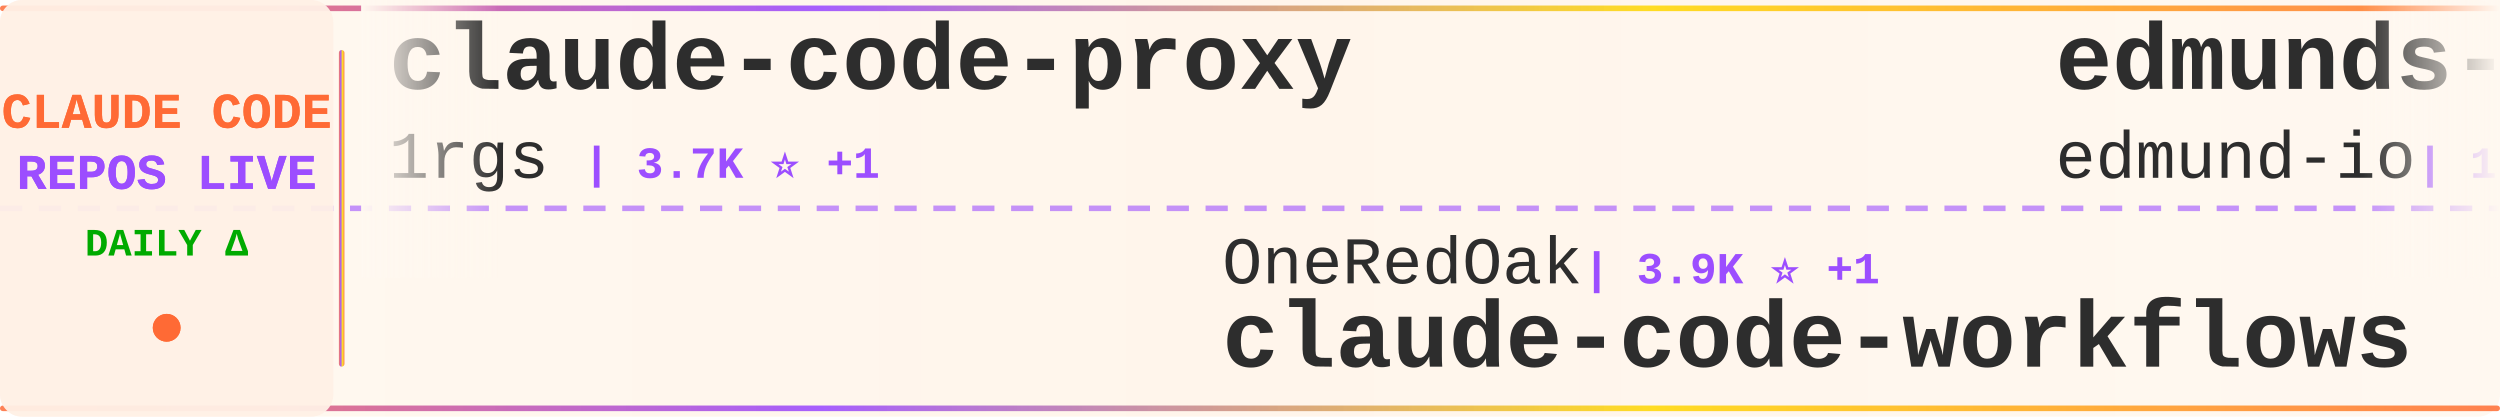
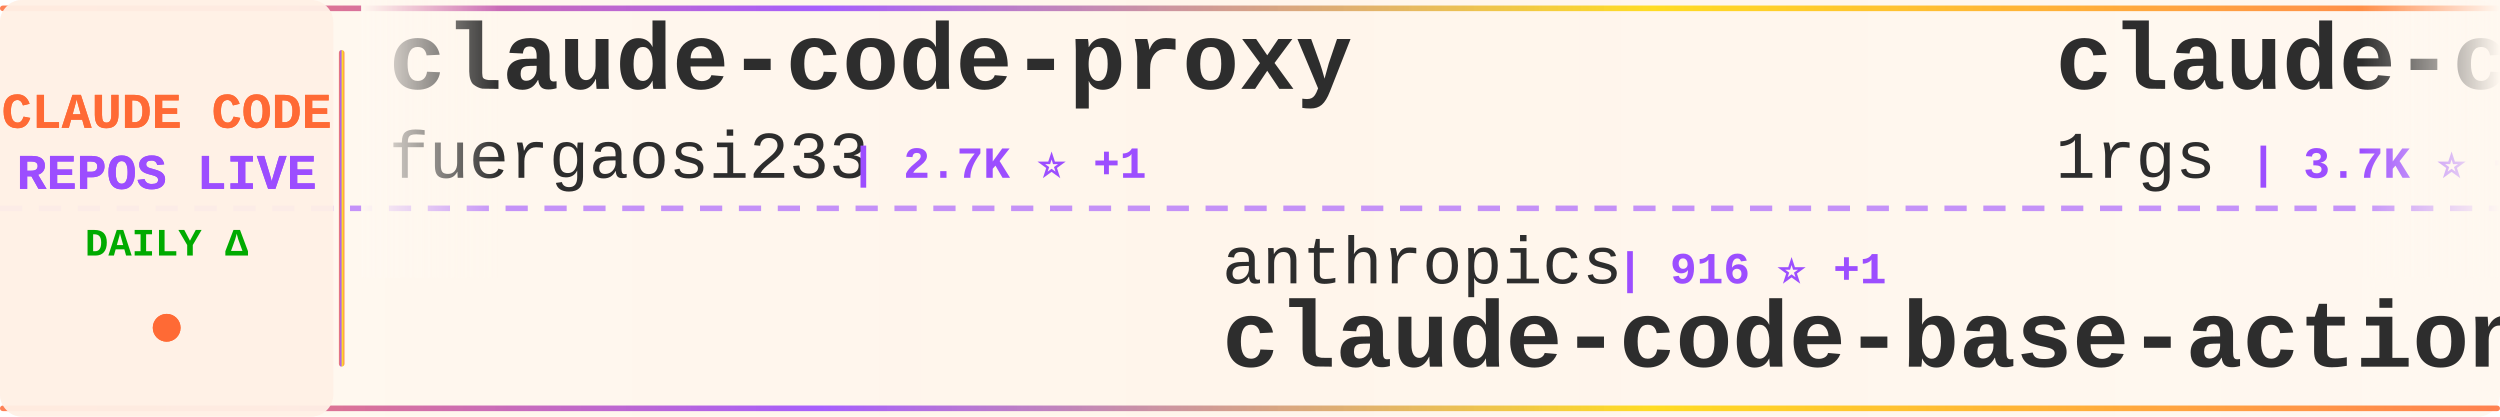
<svg xmlns="http://www.w3.org/2000/svg" width="900" height="150">
  <defs>
    <linearGradient id="tickerBg" x1="0%" y1="0%" x2="100%" y2="0%">
      <stop offset="0%" style="stop-color:#fff8f0;stop-opacity:0.98" />
      <stop offset="50%" style="stop-color:#fff5eb;stop-opacity:1" />
      <stop offset="100%" style="stop-color:#fff8f0;stop-opacity:0.98" />
    </linearGradient>
    <linearGradient id="borderGrad" x1="0%" y1="0%" x2="100%" y2="0%">
      <stop offset="0%" style="stop-color:#FF6B35;stop-opacity:0.85">
        <animate attributeName="stop-opacity" values="0.85;1;0.85" dur="2s" repeatCount="indefinite" />
      </stop>
      <stop offset="33%" style="stop-color:#9C4EFF;stop-opacity:0.9">
        <animate attributeName="stop-opacity" values="0.9;1;0.9" dur="2.2s" repeatCount="indefinite" />
      </stop>
      <stop offset="66%" style="stop-color:#FFD700;stop-opacity:0.85">
        <animate attributeName="stop-opacity" values="0.85;1;0.85" dur="1.8s" repeatCount="indefinite" />
      </stop>
      <stop offset="100%" style="stop-color:#FF6B35;stop-opacity:0.85">
        <animate attributeName="stop-opacity" values="0.85;1;0.85" dur="2s" repeatCount="indefinite" />
      </stop>
    </linearGradient>
    <filter id="textGlow">
      <feGaussianBlur stdDeviation="0.15" result="coloredBlur" />
      <feMerge>
        <feMergeNode in="coloredBlur" />
        <feMergeNode in="SourceGraphic" />
      </feMerge>
    </filter>
    <filter id="metricGlow">
      <feGaussianBlur stdDeviation="0.2" result="coloredBlur" />
      <feMerge>
        <feMergeNode in="coloredBlur" />
        <feMergeNode in="SourceGraphic" />
      </feMerge>
    </filter>
    <linearGradient id="leftFade" x1="0%" y1="0%" x2="100%" y2="0%">
      <stop offset="0%" style="stop-color:#fff8f0;stop-opacity:1" />
      <stop offset="100%" style="stop-color:#fff8f0;stop-opacity:0" />
    </linearGradient>
    <linearGradient id="rightFade" x1="0%" y1="0%" x2="100%" y2="0%">
      <stop offset="0%" style="stop-color:#fff8f0;stop-opacity:0" />
      <stop offset="100%" style="stop-color:#fff8f0;stop-opacity:1" />
    </linearGradient>
  </defs>
  <rect width="900" height="150" fill="url(#tickerBg)" rx="8" />
  <rect x="0" y="2" width="900" height="2" fill="url(#borderGrad)" rx="1" />
  <rect x="0" y="146" width="900" height="2" fill="url(#borderGrad)" rx="1" />
  <line x1="0" y1="75" x2="900" y2="75" stroke="#9C4EFF" stroke-width="2" stroke-dasharray="8 6" opacity="0.6" />
  <rect x="0" y="0" width="120" height="150" fill="#fff0e6" opacity="0.95" rx="8" />
  <text x="60" y="46" font-family="'Courier New', monospace" font-size="18" font-weight="bold" fill="#FF6B35" text-anchor="middle" filter="url(#textGlow)">
    CLAUDE CODE
  </text>
  <text x="60" y="68" font-family="'Courier New', monospace" font-size="18" font-weight="bold" fill="#9C4EFF" text-anchor="middle" filter="url(#textGlow)">
    REPOS LIVE
  </text>
  <text x="60" y="92" font-family="'Courier New', monospace" font-size="14" font-weight="bold" fill="#00aa00" text-anchor="middle">
    DAILY Δ
  </text>
  <circle cx="60" cy="118" r="5" fill="#FF6B35" filter="url(#metricGlow)">
    <animate attributeName="r" values="4;6;4" dur="1.5s" repeatCount="indefinite" />
    <animate attributeName="opacity" values="0.6;1;0.6" dur="1.5s" repeatCount="indefinite" />
  </circle>
  <rect x="122" y="18" width="2" height="114" fill="url(#borderGrad)" rx="1" />
  <clipPath id="tickerClip">
    <rect x="130" y="0" width="770" height="150" />
  </clipPath>
  <g clip-path="url(#tickerClip)">
    <g id="tickerItems">
      <animateTransform attributeName="transform" attributeType="XML" type="translate" from="0 0" to="-3000 0" dur="54s" repeatCount="indefinite" />
      <g transform="translate(0, 0)">
        <text x="140" y="32" font-family="'Courier New', monospace" font-size="34" font-weight="bold" fill="#2d2d2d">claude-code-proxy</text>
-         <text x="140" y="64" font-family="'Courier New', monospace" font-size="24" font-weight="normal" fill="#2d2d2d" opacity="1.0">1rgs</text>
-         <text x="210" y="64" font-family="'Courier New', monospace" font-size="16" font-weight="bold" fill="#9C4EFF"> | 3.7K ⭐ +1</text>
+         <text x="140" y="64" font-family="'Courier New', monospace" font-size="24" font-weight="normal" fill="#2d2d2d" opacity="1.0">fuergaosi233</text>
+         <text x="306" y="64" font-family="'Courier New', monospace" font-size="16" font-weight="bold" fill="#9C4EFF"> | 2.7K ⭐ +1</text>
      </g>
      <g transform="translate(300, 0)">
-         <text x="140" y="102" font-family="'Courier New', monospace" font-size="24" font-weight="normal" fill="#2d2d2d" opacity="1.0">OneRedOak</text>
-         <text x="270" y="102" font-family="'Courier New', monospace" font-size="16" font-weight="bold" fill="#9C4EFF"> | 3.9K ⭐ +1</text>
-         <text x="140" y="132" font-family="'Courier New', monospace" font-size="34" font-weight="bold" fill="#2d2d2d">claude-code-workflows</text>
+         <text x="140" y="102" font-family="'Courier New', monospace" font-size="24" font-weight="normal" fill="#2d2d2d" opacity="1.0">anthropics</text>
+         <text x="282" y="102" font-family="'Courier New', monospace" font-size="16" font-weight="bold" fill="#9C4EFF"> | 916 ⭐ +1</text>
+         <text x="140" y="132" font-family="'Courier New', monospace" font-size="34" font-weight="bold" fill="#2d2d2d">claude-code-base-action</text>
      </g>
      <g transform="translate(600, 0)">
-         <text x="140" y="32" font-family="'Courier New', monospace" font-size="34" font-weight="bold" fill="#2d2d2d">edmunds-claude-code</text>
-         <text x="140" y="64" font-family="'Courier New', monospace" font-size="24" font-weight="normal" fill="#2d2d2d" opacity="1.0">edmund-io</text>
-         <text x="270" y="64" font-family="'Courier New', monospace" font-size="16" font-weight="bold" fill="#9C4EFF"> | 1.5K ⭐ +1</text>
-       </g>
-       <g transform="translate(900, 0)">
-         <text x="140" y="102" font-family="'Courier New', monospace" font-size="24" font-weight="normal" fill="#2d2d2d" opacity="1.0">pengchengneo</text>
-         <text x="306" y="102" font-family="'Courier New', monospace" font-size="16" font-weight="bold" fill="#9C4EFF"> | 1.7K ⭐ +2</text>
-         <text x="140" y="132" font-family="'Courier New', monospace" font-size="34" font-weight="bold" fill="#2d2d2d">Claude-Code</text>
-       </g>
-       <g transform="translate(1200, 0)">
-         <text x="140" y="32" font-family="'Courier New', monospace" font-size="34" font-weight="bold" fill="#2d2d2d">Claude-Code-Source-Study</text>
-         <text x="140" y="64" font-family="'Courier New', monospace" font-size="24" font-weight="normal" fill="#2d2d2d" opacity="1.0">luyao618</text>
-         <text x="258" y="64" font-family="'Courier New', monospace" font-size="16" font-weight="bold" fill="#9C4EFF"> | 1.6K ⭐ +1</text>
-       </g>
-       <g transform="translate(1500, 0)">
-         <text x="140" y="102" font-family="'Courier New', monospace" font-size="24" font-weight="normal" fill="#2d2d2d" opacity="1.0">Alishahryar1</text>
-         <text x="306" y="102" font-family="'Courier New', monospace" font-size="16" font-weight="bold" fill="#9C4EFF"> | 40.8K ⭐ +122</text>
-         <text x="140" y="132" font-family="'Courier New', monospace" font-size="34" font-weight="bold" fill="#2d2d2d">free-claude-code</text>
-       </g>
-       <g transform="translate(1800, 0)">
-         <text x="140" y="32" font-family="'Courier New', monospace" font-size="34" font-weight="bold" fill="#2d2d2d">claude-code-source</text>
-         <text x="140" y="64" font-family="'Courier New', monospace" font-size="24" font-weight="normal" fill="#2d2d2d" opacity="1.0">hangsman</text>
-         <text x="258" y="64" font-family="'Courier New', monospace" font-size="16" font-weight="bold" fill="#9C4EFF"> | 788 ⭐ +1</text>
-       </g>
-       <g transform="translate(2100, 0)">
-         <text x="140" y="102" font-family="'Courier New', monospace" font-size="24" font-weight="normal" fill="#2d2d2d" opacity="1.0">AICoderTudou</text>
-         <text x="306" y="102" font-family="'Courier New', monospace" font-size="16" font-weight="bold" fill="#9C4EFF"> | 497 ⭐</text>
-         <text x="140" y="132" font-family="'Courier New', monospace" font-size="34" font-weight="bold" fill="#2d2d2d">claude-code-tudou</text>
-       </g>
-       <g transform="translate(2400, 0)">
-         <text x="140" y="32" font-family="'Courier New', monospace" font-size="34" font-weight="bold" fill="#2d2d2d">claude-code-rev</text>
-         <text x="140" y="64" font-family="'Courier New', monospace" font-size="24" font-weight="normal" fill="#2d2d2d" opacity="1.0">oboard</text>
-         <text x="234" y="64" font-family="'Courier New', monospace" font-size="16" font-weight="bold" fill="#9C4EFF"> | 3.3K ⭐ +1</text>
-       </g>
-       <g transform="translate(2700, 0)">
-         <text x="140" y="102" font-family="'Courier New', monospace" font-size="24" font-weight="normal" fill="#2d2d2d" opacity="1.0">VoltAgent</text>
-         <text x="270" y="102" font-family="'Courier New', monospace" font-size="16" font-weight="bold" fill="#9C4EFF"> | 23.5K ⭐ +38</text>
-         <text x="140" y="132" font-family="'Courier New', monospace" font-size="34" font-weight="bold" fill="#2d2d2d">awesome-claude-code-suba...</text>
-       </g>
-       <g transform="translate(3000, 0)">
        <text x="140" y="32" font-family="'Courier New', monospace" font-size="34" font-weight="bold" fill="#2d2d2d">claude-code-proxy</text>
        <text x="140" y="64" font-family="'Courier New', monospace" font-size="24" font-weight="normal" fill="#2d2d2d" opacity="1.0">1rgs</text>
        <text x="210" y="64" font-family="'Courier New', monospace" font-size="16" font-weight="bold" fill="#9C4EFF"> | 3.7K ⭐ +1</text>
      </g>
+       <g transform="translate(900, 0)">
+         <text x="140" y="102" font-family="'Courier New', monospace" font-size="24" font-weight="normal" fill="#2d2d2d" opacity="1.0">lintsinghua</text>
+         <text x="294" y="102" font-family="'Courier New', monospace" font-size="16" font-weight="bold" fill="#9C4EFF"> | 4.0K ⭐ +7</text>
+         <text x="140" y="132" font-family="'Courier New', monospace" font-size="34" font-weight="bold" fill="#2d2d2d">claude-code-book</text>
+       </g>
+       <g transform="translate(1200, 0)">
+         <text x="140" y="32" font-family="'Courier New', monospace" font-size="34" font-weight="bold" fill="#2d2d2d">claude-code-my-workflow</text>
+         <text x="140" y="64" font-family="'Courier New', monospace" font-size="24" font-weight="normal" fill="#2d2d2d" opacity="1.0">pedrohcgs</text>
+         <text x="270" y="64" font-family="'Courier New', monospace" font-size="16" font-weight="bold" fill="#9C4EFF"> | 1.4K ⭐ +2</text>
+       </g>
+       <g transform="translate(1500, 0)">
+         <text x="140" y="102" font-family="'Courier New', monospace" font-size="24" font-weight="normal" fill="#2d2d2d" opacity="1.0">anthropics</text>
+         <text x="282" y="102" font-family="'Courier New', monospace" font-size="16" font-weight="bold" fill="#9C4EFF"> | 8.4K ⭐ +6</text>
+         <text x="140" y="132" font-family="'Courier New', monospace" font-size="34" font-weight="bold" fill="#2d2d2d">claude-code-action</text>
+       </g>
+       <g transform="translate(1800, 0)">
+         <text x="140" y="32" font-family="'Courier New', monospace" font-size="34" font-weight="bold" fill="#2d2d2d">Claude-Code</text>
+         <text x="140" y="64" font-family="'Courier New', monospace" font-size="24" font-weight="normal" fill="#2d2d2d" opacity="1.0">OrcaWhisper</text>
+         <text x="294" y="64" font-family="'Courier New', monospace" font-size="16" font-weight="bold" fill="#9C4EFF"> | 85 ⭐</text>
+       </g>
+       <g transform="translate(2100, 0)">
+         <text x="140" y="102" font-family="'Courier New', monospace" font-size="24" font-weight="normal" fill="#2d2d2d" opacity="1.0">ChinaSiro</text>
+         <text x="270" y="102" font-family="'Courier New', monospace" font-size="16" font-weight="bold" fill="#9C4EFF"> | 9.6K ⭐ +5</text>
+         <text x="140" y="132" font-family="'Courier New', monospace" font-size="34" font-weight="bold" fill="#2d2d2d">claude-code-sourcemap</text>
+       </g>
+       <g transform="translate(2400, 0)">
+         <text x="140" y="32" font-family="'Courier New', monospace" font-size="34" font-weight="bold" fill="#2d2d2d">claude-code-engineering</text>
+         <text x="140" y="64" font-family="'Courier New', monospace" font-size="24" font-weight="normal" fill="#2d2d2d" opacity="1.0">huangjia2019</text>
+         <text x="306" y="64" font-family="'Courier New', monospace" font-size="16" font-weight="bold" fill="#9C4EFF"> | 994 ⭐ +4</text>
+       </g>
+       <g transform="translate(2700, 0)">
+         <text x="140" y="102" font-family="'Courier New', monospace" font-size="24" font-weight="normal" fill="#2d2d2d" opacity="1.0">FlorianBruniaux</text>
+         <text x="342" y="102" font-family="'Courier New', monospace" font-size="16" font-weight="bold" fill="#9C4EFF"> | 5.5K ⭐ +10</text>
+         <text x="140" y="132" font-family="'Courier New', monospace" font-size="34" font-weight="bold" fill="#2d2d2d">claude-code-ultimate-gui...</text>
+       </g>
+       <g transform="translate(3000, 0)">
+         <text x="140" y="32" font-family="'Courier New', monospace" font-size="34" font-weight="bold" fill="#2d2d2d">claude-code-proxy</text>
+         <text x="140" y="64" font-family="'Courier New', monospace" font-size="24" font-weight="normal" fill="#2d2d2d" opacity="1.0">fuergaosi233</text>
+         <text x="306" y="64" font-family="'Courier New', monospace" font-size="16" font-weight="bold" fill="#9C4EFF"> | 2.7K ⭐ +1</text>
+       </g>
      <g transform="translate(3300, 0)">
-         <text x="140" y="102" font-family="'Courier New', monospace" font-size="24" font-weight="normal" fill="#2d2d2d" opacity="1.0">OneRedOak</text>
-         <text x="270" y="102" font-family="'Courier New', monospace" font-size="16" font-weight="bold" fill="#9C4EFF"> | 3.9K ⭐ +1</text>
-         <text x="140" y="132" font-family="'Courier New', monospace" font-size="34" font-weight="bold" fill="#2d2d2d">claude-code-workflows</text>
+         <text x="140" y="102" font-family="'Courier New', monospace" font-size="24" font-weight="normal" fill="#2d2d2d" opacity="1.0">anthropics</text>
+         <text x="282" y="102" font-family="'Courier New', monospace" font-size="16" font-weight="bold" fill="#9C4EFF"> | 916 ⭐ +1</text>
+         <text x="140" y="132" font-family="'Courier New', monospace" font-size="34" font-weight="bold" fill="#2d2d2d">claude-code-base-action</text>
      </g>
      <g transform="translate(3600, 0)">
-         <text x="140" y="32" font-family="'Courier New', monospace" font-size="34" font-weight="bold" fill="#2d2d2d">edmunds-claude-code</text>
-         <text x="140" y="64" font-family="'Courier New', monospace" font-size="24" font-weight="normal" fill="#2d2d2d" opacity="1.0">edmund-io</text>
-         <text x="270" y="64" font-family="'Courier New', monospace" font-size="16" font-weight="bold" fill="#9C4EFF"> | 1.5K ⭐ +1</text>
+         <text x="140" y="32" font-family="'Courier New', monospace" font-size="34" font-weight="bold" fill="#2d2d2d">claude-code-proxy</text>
+         <text x="140" y="64" font-family="'Courier New', monospace" font-size="24" font-weight="normal" fill="#2d2d2d" opacity="1.0">1rgs</text>
+         <text x="210" y="64" font-family="'Courier New', monospace" font-size="16" font-weight="bold" fill="#9C4EFF"> | 3.7K ⭐ +1</text>
      </g>
      <g transform="translate(3900, 0)">
-         <text x="140" y="102" font-family="'Courier New', monospace" font-size="24" font-weight="normal" fill="#2d2d2d" opacity="1.0">pengchengneo</text>
-         <text x="306" y="102" font-family="'Courier New', monospace" font-size="16" font-weight="bold" fill="#9C4EFF"> | 1.7K ⭐ +2</text>
-         <text x="140" y="132" font-family="'Courier New', monospace" font-size="34" font-weight="bold" fill="#2d2d2d">Claude-Code</text>
+         <text x="140" y="102" font-family="'Courier New', monospace" font-size="24" font-weight="normal" fill="#2d2d2d" opacity="1.0">lintsinghua</text>
+         <text x="294" y="102" font-family="'Courier New', monospace" font-size="16" font-weight="bold" fill="#9C4EFF"> | 4.0K ⭐ +7</text>
+         <text x="140" y="132" font-family="'Courier New', monospace" font-size="34" font-weight="bold" fill="#2d2d2d">claude-code-book</text>
      </g>
    </g>
  </g>
  <rect x="130" y="0" width="50" height="100" fill="url(#leftFade)" />
  <rect x="850" y="0" width="50" height="100" fill="url(#rightFade)" />
</svg>
